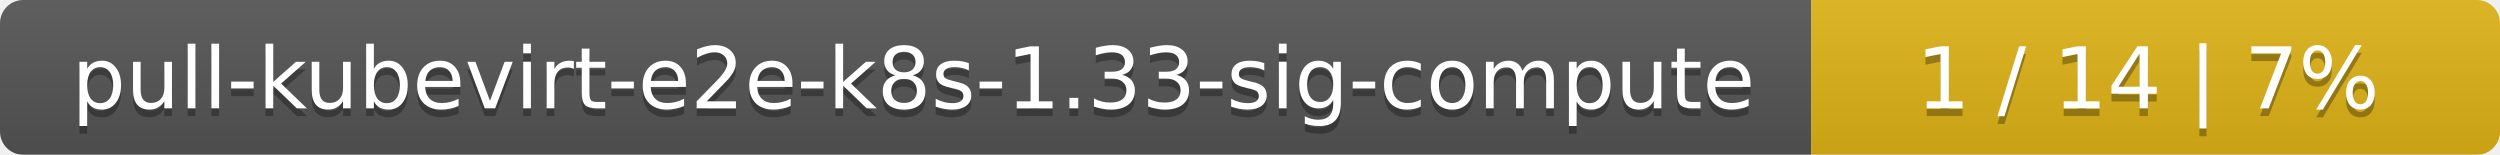
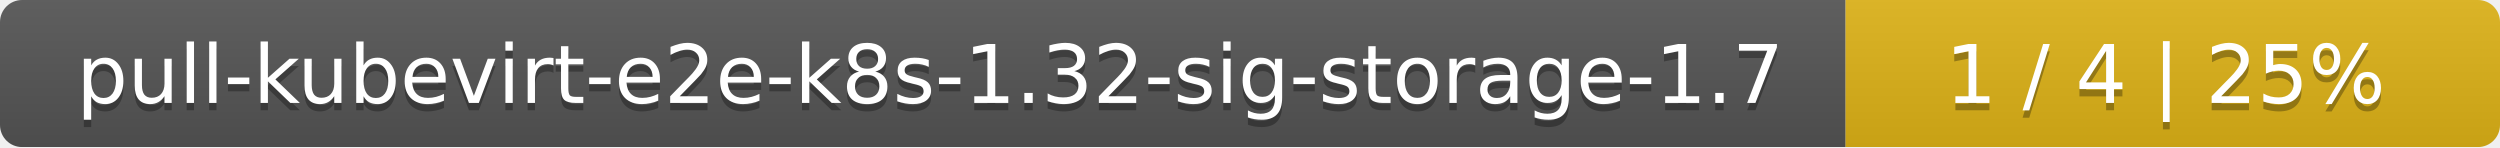
- <svg xmlns="http://www.w3.org/2000/svg" width="323" height="20">
+ <svg xmlns="http://www.w3.org/2000/svg" width="340" height="20">
  <linearGradient id="smooth" x2="0" y2="100%">
    <stop offset="0" stop-color="#bbb" stop-opacity=".1" />
    <stop offset="1" stop-opacity=".1" />
  </linearGradient>
  <mask id="round">
-     <rect width="323" height="20" rx="3" fill="#fff" />
+     <rect width="340" height="20" rx="3" fill="#fff" />
  </mask>
  <g mask="url(#round)">
-     <rect width="234" height="20" fill="#555" />
-     <rect x="234" width="89" height="20" fill="#dfb317" />
-     <rect width="323" height="20" fill="url(#smooth)" />
+     <rect width="251" height="20" fill="#555" />
+     <rect x="251" width="89" height="20" fill="#dfb317" />
+     <rect width="340" height="20" fill="url(#smooth)" />
  </g>
  <g fill="#fff" text-anchor="middle" font-family="DejaVu Sans,Verdana,Geneva,sans-serif" font-size="11">
-     <text x="118" y="15" fill="#010101" fill-opacity=".3">pull-kubevirt-e2e-k8s-1.33-sig-compute</text>
-     <text x="118" y="14">pull-kubevirt-e2e-k8s-1.33-sig-compute</text>
-     <text x="277.5" y="15" fill="#010101" fill-opacity=".3">1 / 14    |    7%</text>
-     <text x="277.5" y="14">1 / 14    |    7%</text>
+     <text x="126.5" y="15" fill="#010101" fill-opacity=".3">pull-kubevirt-e2e-k8s-1.32-sig-storage-1.7</text>
+     <text x="126.5" y="14">pull-kubevirt-e2e-k8s-1.32-sig-storage-1.7</text>
+     <text x="294.5" y="15" fill="#010101" fill-opacity=".3">1 / 4    |    25%</text>
+     <text x="294.5" y="14">1 / 4    |    25%</text>
  </g>
</svg>
